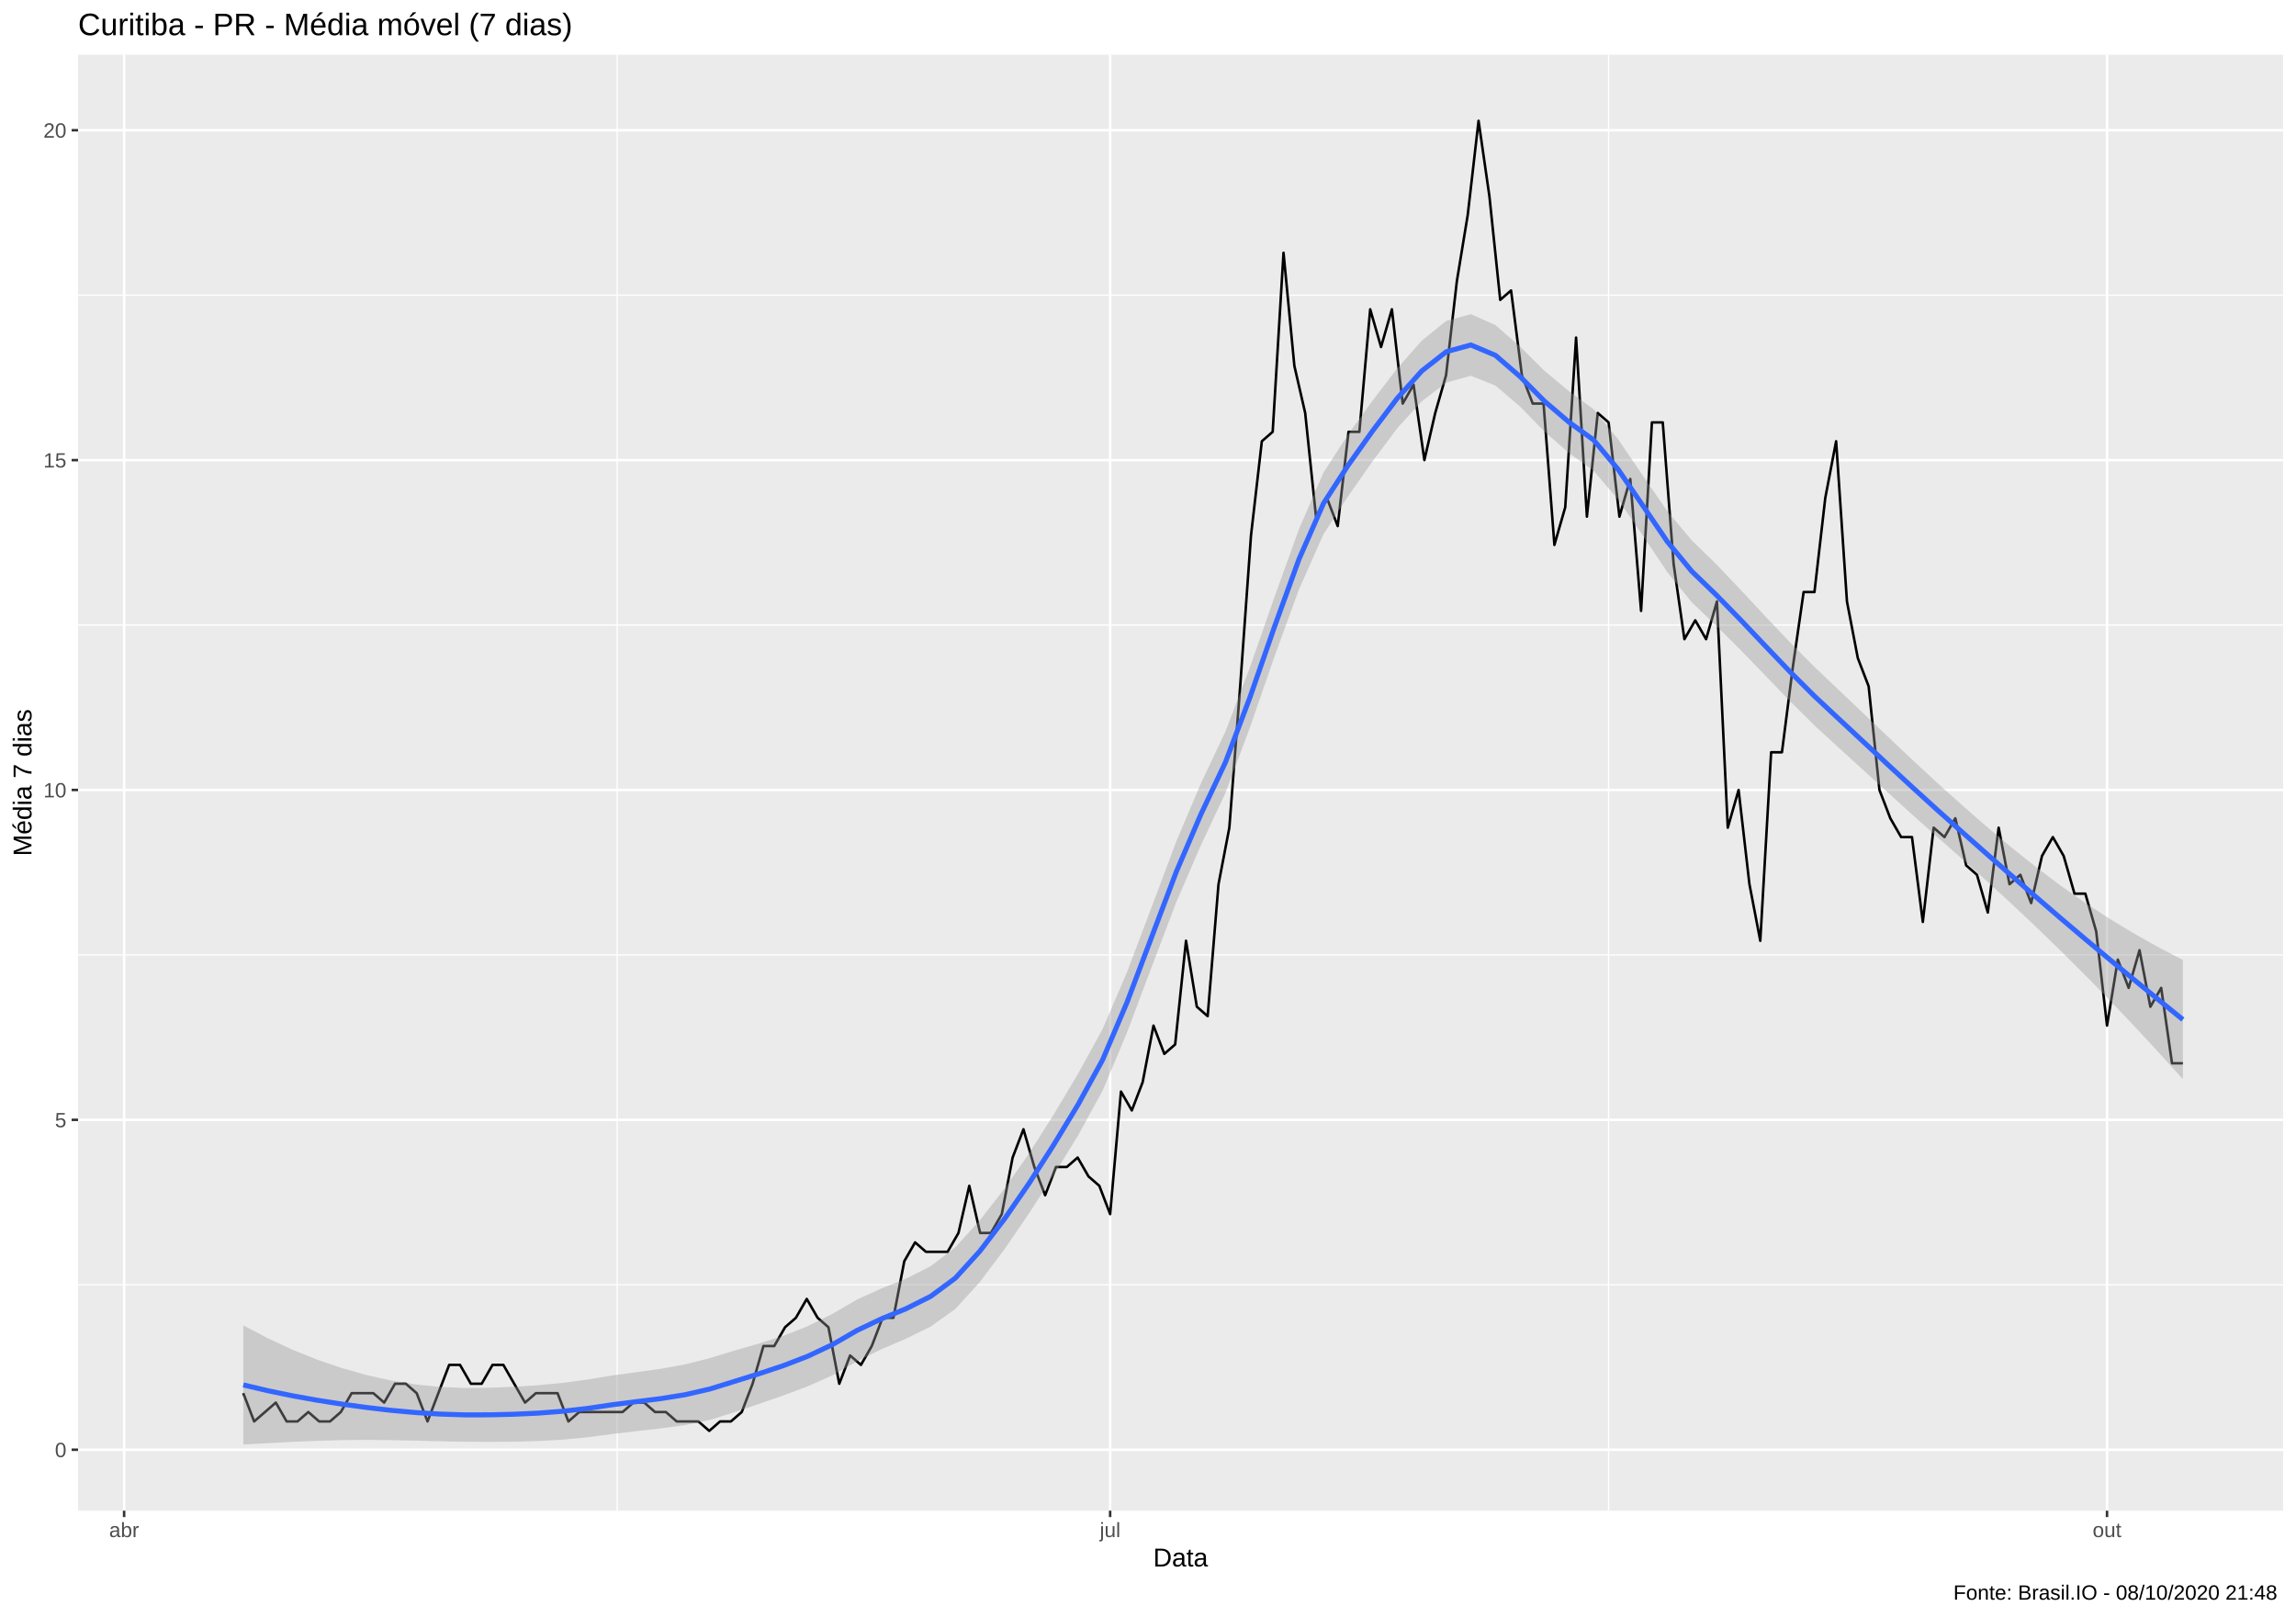
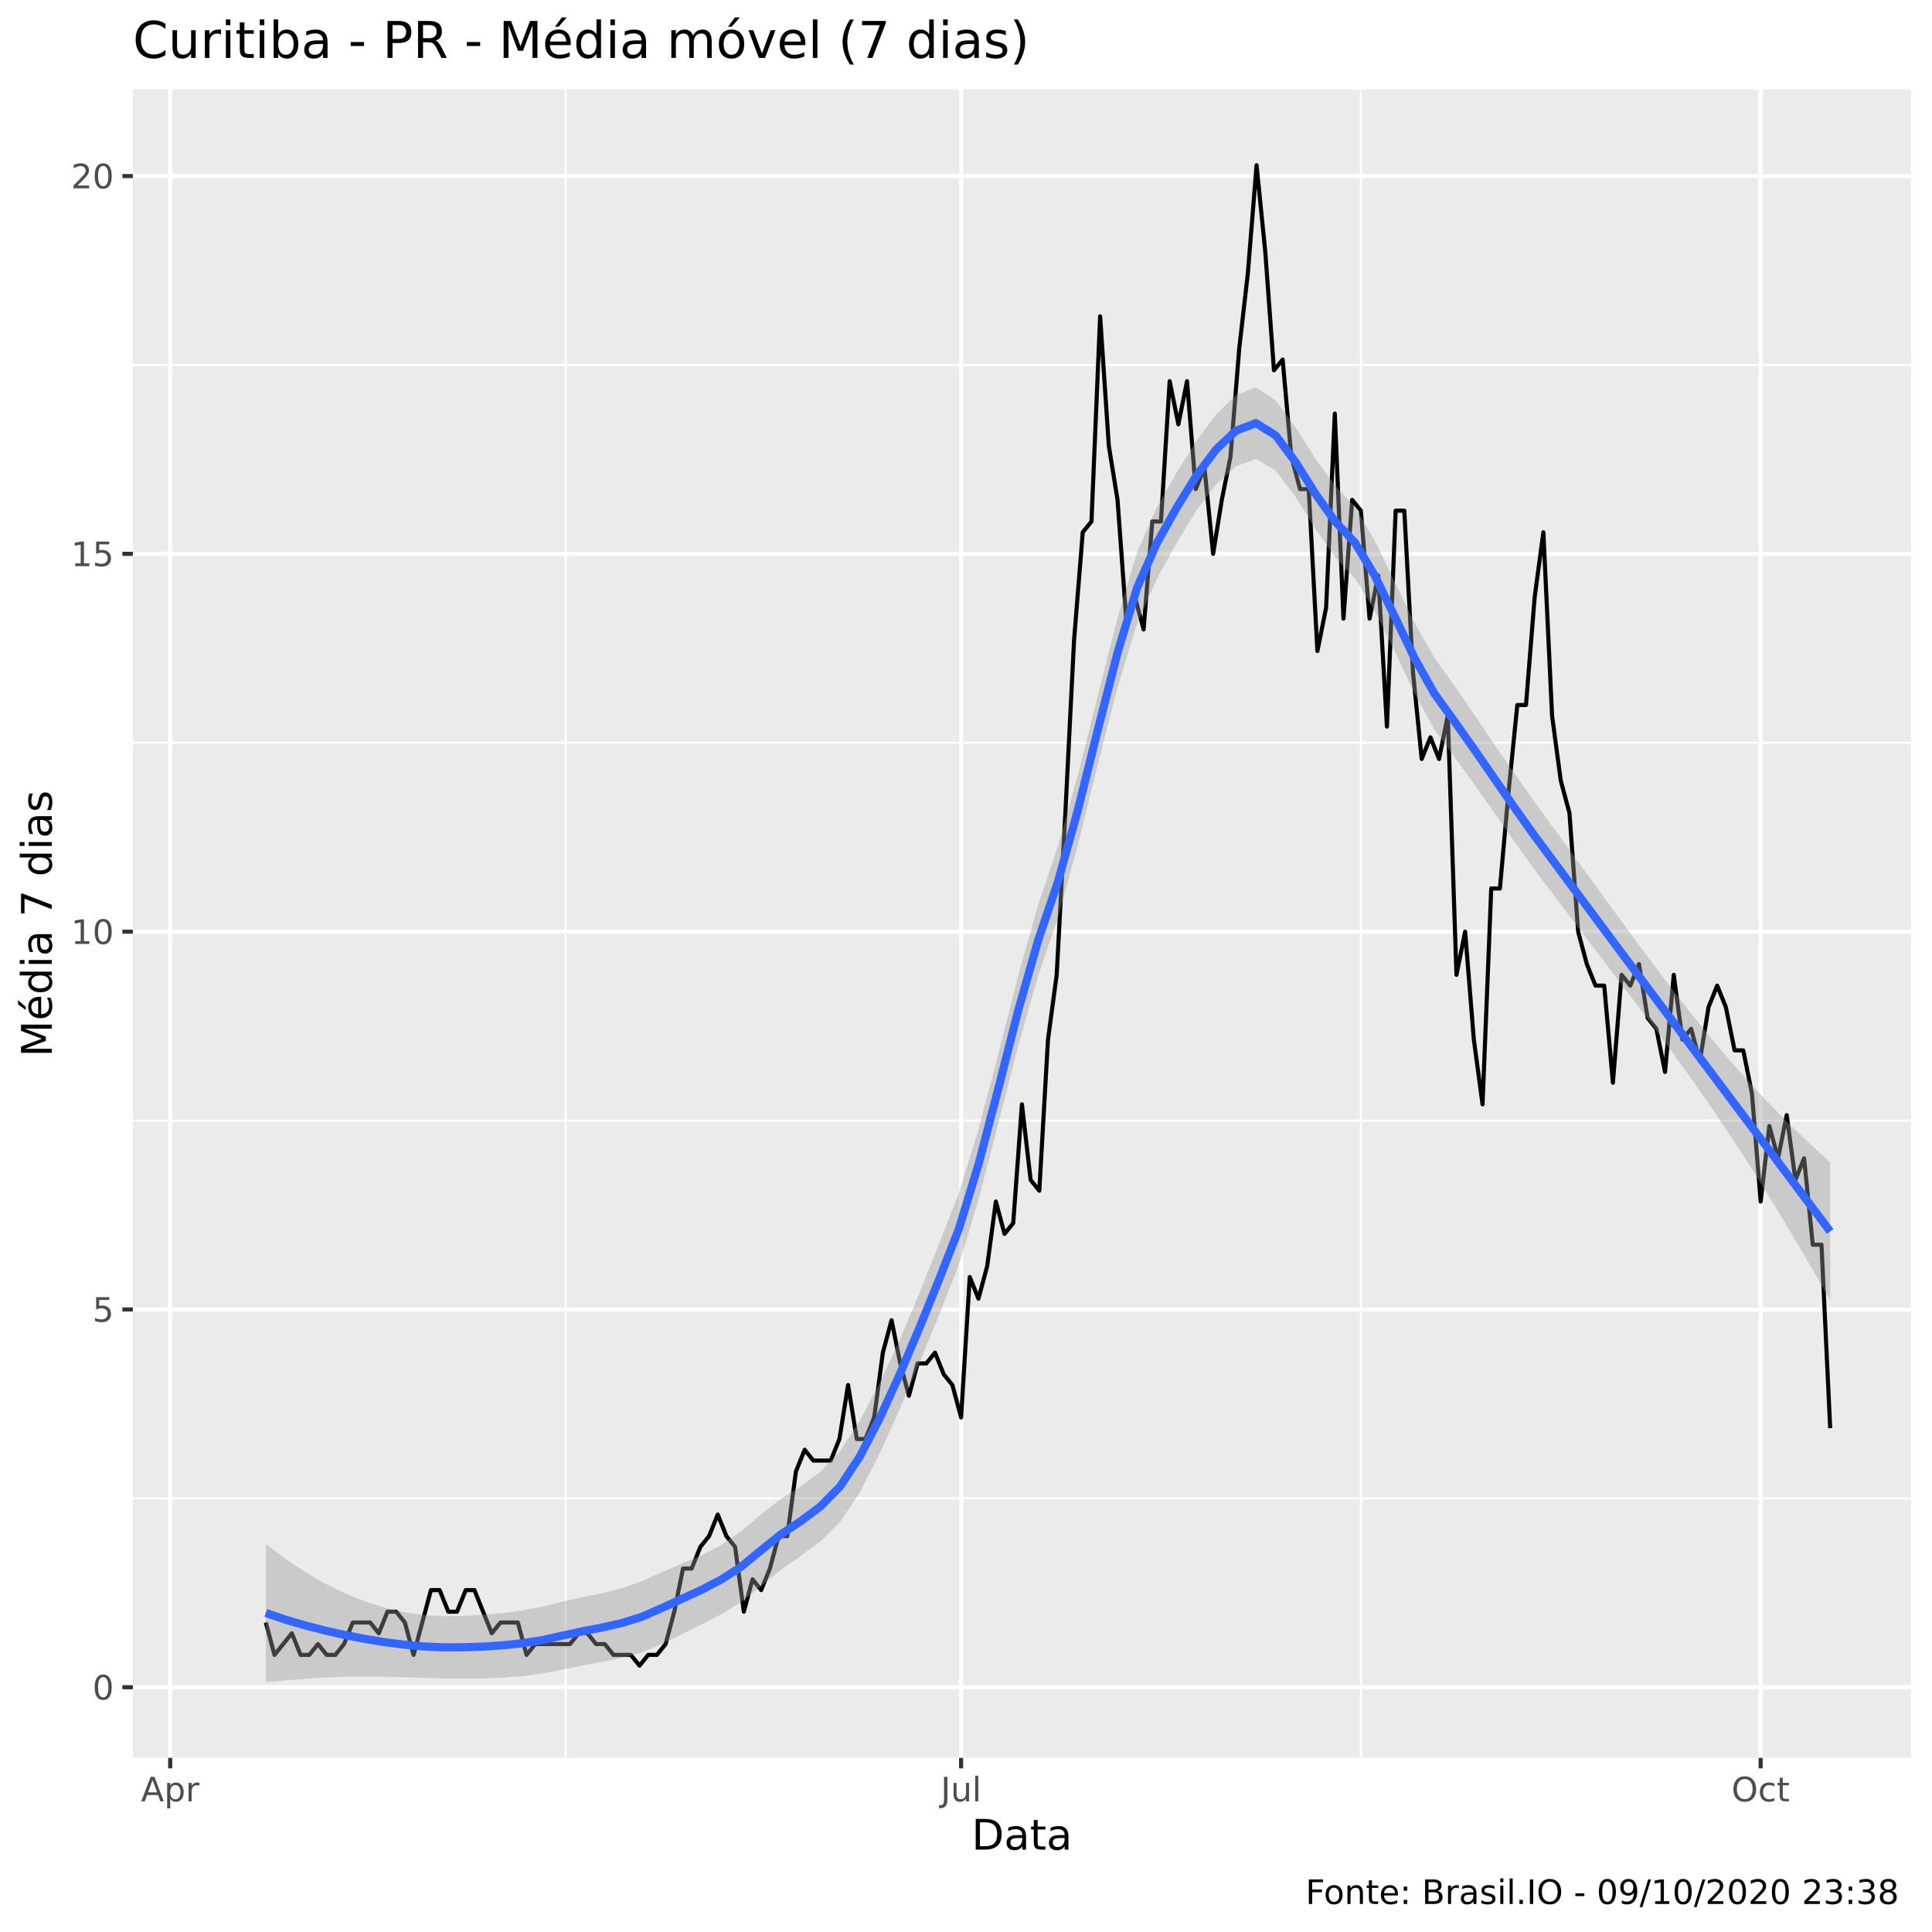
- <svg xmlns="http://www.w3.org/2000/svg" viewBox="0 0 974.25 686.25">
+ <svg xmlns="http://www.w3.org/2000/svg" viewBox="0 0 504.00 504.00">
  <defs>
    <style type="text/css">
    line, polyline, polygon, path, rect, circle {
      fill: none;
      stroke: #000000;
      stroke-linecap: round;
      stroke-linejoin: round;
      stroke-miterlimit: 10.00;
    }
  </style>
  </defs>
  <rect width="100%" height="100%" style="stroke: none; fill: #FFFFFF;" />
-   <rect x="0.00" y="0.00" width="974.25" height="686.25" style="stroke-width: 1.07; stroke: #FFFFFF; fill: #FFFFFF;" />
+   <rect x="0" y="0.00" width="504.00" height="504.00" style="stroke-width: 1.07; stroke: #FFFFFF; fill: #FFFFFF;" />
  <defs>
-     <clipPath id="cpMzMuMTN8OTY4Ljc3fDY0MS4xM3wyMy4xOQ==">
-       <rect x="33.13" y="23.19" width="935.64" height="617.94" />
+     <clipPath id="cpMzQuNjZ8NDk4LjUyfDQ1OC41N3wyMy4zMw==">
+       <rect x="34.66" y="23.33" width="463.87" height="435.24" />
    </clipPath>
  </defs>
-   <rect x="33.13" y="23.19" width="935.64" height="617.94" style="stroke-width: 1.07; stroke: none; fill: #EBEBEB;" clip-path="url(#cpMzMuMTN8OTY4Ljc3fDY0MS4xM3wyMy4xOQ==)" />
-   <polyline points="33.13,545.27 968.77,545.27 " style="stroke-width: 0.53; stroke: #FFFFFF; stroke-linecap: butt;" clip-path="url(#cpMzMuMTN8OTY4Ljc3fDY0MS4xM3wyMy4xOQ==)" />
-   <polyline points="33.13,405.27 968.77,405.27 " style="stroke-width: 0.53; stroke: #FFFFFF; stroke-linecap: butt;" clip-path="url(#cpMzMuMTN8OTY4Ljc3fDY0MS4xM3wyMy4xOQ==)" />
-   <polyline points="33.13,265.27 968.77,265.27 " style="stroke-width: 0.53; stroke: #FFFFFF; stroke-linecap: butt;" clip-path="url(#cpMzMuMTN8OTY4Ljc3fDY0MS4xM3wyMy4xOQ==)" />
-   <polyline points="33.13,125.27 968.77,125.27 " style="stroke-width: 0.53; stroke: #FFFFFF; stroke-linecap: butt;" clip-path="url(#cpMzMuMTN8OTY4Ljc3fDY0MS4xM3wyMy4xOQ==)" />
-   <polyline points="261.87,641.13 261.87,23.19 " style="stroke-width: 0.53; stroke: #FFFFFF; stroke-linecap: butt;" clip-path="url(#cpMzMuMTN8OTY4Ljc3fDY0MS4xM3wyMy4xOQ==)" />
-   <polyline points="682.56,641.13 682.56,23.19 " style="stroke-width: 0.53; stroke: #FFFFFF; stroke-linecap: butt;" clip-path="url(#cpMzMuMTN8OTY4Ljc3fDY0MS4xM3wyMy4xOQ==)" />
-   <polyline points="33.13,615.27 968.77,615.27 " style="stroke-width: 1.07; stroke: #FFFFFF; stroke-linecap: butt;" clip-path="url(#cpMzMuMTN8OTY4Ljc3fDY0MS4xM3wyMy4xOQ==)" />
-   <polyline points="33.13,475.27 968.77,475.27 " style="stroke-width: 1.07; stroke: #FFFFFF; stroke-linecap: butt;" clip-path="url(#cpMzMuMTN8OTY4Ljc3fDY0MS4xM3wyMy4xOQ==)" />
-   <polyline points="33.13,335.27 968.77,335.27 " style="stroke-width: 1.07; stroke: #FFFFFF; stroke-linecap: butt;" clip-path="url(#cpMzMuMTN8OTY4Ljc3fDY0MS4xM3wyMy4xOQ==)" />
-   <polyline points="33.13,195.27 968.77,195.27 " style="stroke-width: 1.07; stroke: #FFFFFF; stroke-linecap: butt;" clip-path="url(#cpMzMuMTN8OTY4Ljc3fDY0MS4xM3wyMy4xOQ==)" />
-   <polyline points="33.13,55.27 968.77,55.27 " style="stroke-width: 1.07; stroke: #FFFFFF; stroke-linecap: butt;" clip-path="url(#cpMzMuMTN8OTY4Ljc3fDY0MS4xM3wyMy4xOQ==)" />
-   <polyline points="52.67,641.13 52.67,23.19 " style="stroke-width: 1.07; stroke: #FFFFFF; stroke-linecap: butt;" clip-path="url(#cpMzMuMTN8OTY4Ljc3fDY0MS4xM3wyMy4xOQ==)" />
-   <polyline points="471.06,641.13 471.06,23.19 " style="stroke-width: 1.07; stroke: #FFFFFF; stroke-linecap: butt;" clip-path="url(#cpMzMuMTN8OTY4Ljc3fDY0MS4xM3wyMy4xOQ==)" />
-   <polyline points="894.06,641.13 894.06,23.19 " style="stroke-width: 1.07; stroke: #FFFFFF; stroke-linecap: butt;" clip-path="url(#cpMzMuMTN8OTY4Ljc3fDY0MS4xM3wyMy4xOQ==)" />
-   <polyline points="103.24,591.27 107.84,603.27 112.44,599.27 117.04,595.27 121.63,603.27 126.23,603.27 130.83,599.27 135.43,603.27 140.03,603.27 144.62,599.27 149.22,591.27 153.82,591.27 158.42,591.27 163.01,595.27 167.61,587.27 172.21,587.27 176.81,591.27 181.41,603.27 186.00,591.27 190.60,579.27 195.20,579.27 199.80,587.27 204.39,587.27 208.99,579.27 213.59,579.27 218.19,587.27 222.79,595.27 227.38,591.27 231.98,591.27 236.58,591.27 241.18,603.27 245.77,599.27 250.37,599.27 254.97,599.27 259.57,599.27 264.16,599.27 268.76,595.27 273.36,595.27 277.96,599.27 282.56,599.27 287.15,603.27 291.75,603.27 296.35,603.27 300.95,607.27 305.54,603.27 310.14,603.27 314.74,599.27 319.34,587.27 323.94,571.27 328.53,571.27 333.13,563.27 337.73,559.27 342.33,551.27 346.92,559.27 351.52,563.27 356.12,587.27 360.72,575.27 365.32,579.27 369.91,571.27 374.51,559.27 379.11,559.27 383.71,535.27 388.30,527.27 392.90,531.27 397.50,531.27 402.10,531.27 406.70,523.27 411.29,503.27 415.89,523.27 420.49,523.27 425.09,515.27 429.68,491.27 434.28,479.27 438.88,495.27 443.48,507.27 448.08,495.27 452.67,495.27 457.27,491.27 461.87,499.27 466.47,503.27 471.06,515.27 475.66,463.27 480.26,471.27 484.86,459.27 489.45,435.27 494.05,447.27 498.65,443.27 503.25,399.27 507.85,427.27 512.44,431.27 517.04,375.27 521.64,351.27 526.24,291.27 530.83,227.27 535.43,187.27 540.03,183.27 544.63,107.27 549.23,155.27 553.82,175.27 558.42,219.27 563.02,211.27 567.62,223.27 572.21,183.27 576.81,183.27 581.41,131.27 586.01,147.27 590.61,131.27 595.20,171.27 599.80,163.27 604.40,195.27 609.00,175.27 613.59,159.27 618.19,119.27 622.79,91.27 627.39,51.27 631.99,83.27 636.58,127.27 641.18,123.27 645.78,159.27 650.38,171.27 654.97,171.27 659.57,231.27 664.17,215.27 668.77,143.27 673.36,219.27 677.96,175.27 682.56,179.27 687.16,219.27 691.76,203.27 696.35,259.27 700.95,179.27 705.55,179.27 710.15,239.27 714.74,271.27 719.34,263.27 723.94,271.27 728.54,255.27 733.14,351.27 737.73,335.27 742.33,375.27 746.93,399.27 751.53,319.27 756.12,319.27 760.72,283.27 765.32,251.27 769.92,251.27 774.52,211.27 779.11,187.27 783.71,255.27 788.31,279.27 792.91,291.27 797.50,335.27 802.10,347.27 806.70,355.27 811.30,355.27 815.90,391.27 820.49,351.27 825.09,355.27 829.69,347.27 834.29,367.27 838.88,371.27 843.48,387.27 848.08,351.27 852.68,375.27 857.28,371.27 861.87,383.27 866.47,363.27 871.07,355.27 875.67,363.27 880.26,379.27 884.86,379.27 889.46,395.27 894.06,435.27 898.65,407.27 903.25,419.27 907.85,403.27 912.45,427.27 917.05,419.27 921.64,451.27 926.24,451.27 " style="stroke-width: 1.07; stroke-linecap: butt;" clip-path="url(#cpMzMuMTN8OTY4Ljc3fDY0MS4xM3wyMy4xOQ==)" />
-   <polygon points="103.24,562.47 113.66,567.96 124.08,572.81 134.50,577.01 144.91,580.57 155.33,583.52 165.75,585.85 176.17,587.54 186.59,588.60 197.00,589.06 207.42,588.97 217.84,588.57 228.26,587.90 238.67,586.90 249.09,585.51 259.51,583.79 269.93,582.37 280.34,580.93 290.76,579.03 301.18,576.40 311.60,573.20 322.02,570.22 332.43,566.92 342.85,562.78 353.27,557.58 363.69,551.49 374.10,546.79 384.52,542.66 394.94,537.34 405.36,529.37 415.77,517.90 426.19,504.51 436.61,489.56 447.03,473.14 457.45,455.70 467.86,436.72 478.28,412.42 488.70,384.88 499.12,357.12 509.53,332.55 519.95,310.55 530.37,283.24 540.79,253.37 551.20,224.49 561.62,200.51 572.04,184.38 582.46,169.97 592.88,156.33 603.29,144.57 613.71,136.17 624.13,133.33 634.55,137.97 644.96,147.07 655.38,157.39 665.80,166.06 676.22,173.69 686.63,186.45 697.05,201.78 707.47,216.90 717.89,229.36 728.31,239.51 738.72,250.45 749.14,261.65 759.56,272.63 769.98,283.09 780.39,292.97 790.81,302.88 801.23,312.80 811.65,322.64 822.06,332.28 832.48,341.64 842.90,350.75 853.32,359.51 863.74,367.85 874.15,375.70 884.57,383.02 894.99,389.82 905.41,396.12 915.82,401.98 926.24,407.43 926.24,458.00 915.82,446.50 905.41,435.26 894.99,424.30 884.57,413.64 874.15,403.28 863.74,393.19 853.32,383.38 842.90,373.81 832.48,364.46 822.06,355.25 811.65,345.94 801.23,336.49 790.81,326.98 780.39,317.48 769.98,307.94 759.56,297.60 749.14,286.79 738.72,276.01 728.31,265.58 717.89,255.64 707.47,242.77 697.05,227.25 686.63,212.04 676.22,199.78 665.80,192.31 655.38,183.19 644.96,172.51 634.55,163.62 624.13,159.48 613.71,162.37 603.29,170.29 592.88,181.77 582.46,195.69 572.04,210.59 561.62,226.66 551.20,250.10 540.79,278.66 530.37,308.78 519.95,336.64 509.53,358.80 499.12,382.92 488.70,410.32 478.28,438.07 467.86,462.88 457.45,481.91 447.03,498.86 436.61,515.00 426.19,530.23 415.77,544.10 405.36,555.53 394.94,562.99 384.52,568.11 374.10,572.58 363.69,577.74 353.27,583.67 342.85,588.32 332.43,592.21 322.02,595.83 311.60,599.35 301.18,602.63 290.76,604.80 280.34,606.22 269.93,607.40 259.51,608.64 249.09,610.02 238.67,611.00 228.26,611.59 217.84,611.87 207.42,611.94 197.00,611.88 186.59,611.67 176.17,611.41 165.75,611.20 155.33,611.10 144.91,611.19 134.50,611.49 124.08,611.94 113.66,612.49 103.24,613.04 " style="stroke-width: 0.00; stroke: none; fill: #999999; fill-opacity: 0.40;" clip-path="url(#cpMzMuMTN8OTY4Ljc3fDY0MS4xM3wyMy4xOQ==)" />
-   <polyline points="103.24,562.47 113.66,567.96 124.08,572.81 134.50,577.01 144.91,580.57 155.33,583.52 165.75,585.85 176.17,587.54 186.59,588.60 197.00,589.06 207.42,588.97 217.84,588.57 228.26,587.90 238.67,586.90 249.09,585.51 259.51,583.79 269.93,582.37 280.34,580.93 290.76,579.03 301.18,576.40 311.60,573.20 322.02,570.22 332.43,566.92 342.85,562.78 353.27,557.58 363.69,551.49 374.10,546.79 384.52,542.66 394.94,537.34 405.36,529.37 415.77,517.90 426.19,504.51 436.61,489.56 447.03,473.14 457.45,455.70 467.86,436.72 478.28,412.42 488.70,384.88 499.12,357.12 509.53,332.55 519.95,310.55 530.37,283.24 540.79,253.37 551.20,224.49 561.62,200.51 572.04,184.38 582.46,169.97 592.88,156.33 603.29,144.57 613.71,136.17 624.13,133.33 634.55,137.97 644.96,147.07 655.38,157.39 665.80,166.06 676.22,173.69 686.63,186.45 697.05,201.78 707.47,216.90 717.89,229.36 728.31,239.51 738.72,250.45 749.14,261.65 759.56,272.63 769.98,283.09 780.39,292.97 790.81,302.88 801.23,312.80 811.65,322.64 822.06,332.28 832.48,341.64 842.90,350.75 853.32,359.51 863.74,367.85 874.15,375.70 884.57,383.02 894.99,389.82 905.41,396.12 915.82,401.98 926.24,407.43 " style="stroke-width: 2.13; stroke: none;" clip-path="url(#cpMzMuMTN8OTY4Ljc3fDY0MS4xM3wyMy4xOQ==)" />
-   <polyline points="926.24,458.00 915.82,446.50 905.41,435.26 894.99,424.30 884.57,413.64 874.15,403.28 863.74,393.19 853.32,383.38 842.90,373.81 832.48,364.46 822.06,355.25 811.65,345.94 801.23,336.49 790.81,326.98 780.39,317.48 769.98,307.94 759.56,297.60 749.14,286.79 738.72,276.01 728.31,265.58 717.89,255.64 707.47,242.77 697.05,227.25 686.63,212.04 676.22,199.78 665.80,192.31 655.38,183.19 644.96,172.51 634.55,163.62 624.13,159.48 613.71,162.37 603.29,170.29 592.88,181.77 582.46,195.69 572.04,210.59 561.62,226.66 551.20,250.10 540.79,278.66 530.37,308.78 519.95,336.64 509.53,358.80 499.12,382.92 488.70,410.32 478.28,438.07 467.86,462.88 457.45,481.91 447.03,498.86 436.61,515.00 426.19,530.23 415.77,544.10 405.36,555.53 394.94,562.99 384.52,568.11 374.10,572.58 363.69,577.74 353.27,583.67 342.85,588.32 332.43,592.21 322.02,595.83 311.60,599.35 301.18,602.63 290.76,604.80 280.34,606.22 269.93,607.40 259.51,608.64 249.09,610.02 238.67,611.00 228.26,611.59 217.84,611.87 207.42,611.94 197.00,611.88 186.59,611.67 176.17,611.41 165.75,611.20 155.33,611.10 144.91,611.19 134.50,611.49 124.08,611.94 113.66,612.49 103.24,613.04 " style="stroke-width: 2.13; stroke: none;" clip-path="url(#cpMzMuMTN8OTY4Ljc3fDY0MS4xM3wyMy4xOQ==)" />
-   <polyline points="103.24,587.76 113.66,590.22 124.08,592.37 134.50,594.25 144.91,595.88 155.33,597.31 165.75,598.53 176.17,599.48 186.59,600.13 197.00,600.47 207.42,600.46 217.84,600.22 228.26,599.74 238.67,598.95 249.09,597.77 259.51,596.22 269.93,594.88 280.34,593.58 290.76,591.91 301.18,589.51 311.60,586.28 322.02,583.03 332.43,579.57 342.85,575.55 353.27,570.63 363.69,564.62 374.10,559.68 384.52,555.39 394.94,550.16 405.36,542.45 415.77,531.00 426.19,517.37 436.61,502.28 447.03,486.00 457.45,468.80 467.86,449.80 478.28,425.25 488.70,397.60 499.12,370.02 509.53,345.68 519.95,323.60 530.37,296.01 540.79,266.01 551.20,237.30 561.62,213.58 572.04,197.48 582.46,182.83 592.88,169.05 603.29,157.43 613.71,149.27 624.13,146.41 634.55,150.80 644.96,159.79 655.38,170.29 665.80,179.19 676.22,186.74 686.63,199.24 697.05,214.52 707.47,229.84 717.89,242.50 728.31,252.55 738.72,263.23 749.14,274.22 759.56,285.11 769.98,295.51 780.39,305.23 790.81,314.93 801.23,324.65 811.65,334.29 822.06,343.76 832.48,353.05 842.90,362.28 853.32,371.44 863.74,380.52 874.15,389.49 884.57,398.33 894.99,407.06 905.41,415.69 915.82,424.24 926.24,432.72 " style="stroke-width: 2.13; stroke: #3366FF; stroke-linecap: butt;" clip-path="url(#cpMzMuMTN8OTY4Ljc3fDY0MS4xM3wyMy4xOQ==)" />
+   <rect x="34.66" y="23.33" width="463.87" height="435.24" style="stroke-width: 1.07; stroke: none; fill: #EBEBEB;" clip-path="url(#cpMzQuNjZ8NDk4LjUyfDQ1OC41N3wyMy4zMw==)" />
+   <polyline points="34.66,390.87 498.52,390.87 " style="stroke-width: 0.53; stroke: #FFFFFF; stroke-linecap: butt;" clip-path="url(#cpMzQuNjZ8NDk4LjUyfDQ1OC41N3wyMy4zMw==)" />
+   <polyline points="34.66,292.32 498.52,292.32 " style="stroke-width: 0.53; stroke: #FFFFFF; stroke-linecap: butt;" clip-path="url(#cpMzQuNjZ8NDk4LjUyfDQ1OC41N3wyMy4zMw==)" />
+   <polyline points="34.66,193.76 498.52,193.76 " style="stroke-width: 0.53; stroke: #FFFFFF; stroke-linecap: butt;" clip-path="url(#cpMzQuNjZ8NDk4LjUyfDQ1OC41N3wyMy4zMw==)" />
+   <polyline points="34.66,95.21 498.52,95.21 " style="stroke-width: 0.53; stroke: #FFFFFF; stroke-linecap: butt;" clip-path="url(#cpMzQuNjZ8NDk4LjUyfDQ1OC41N3wyMy4zMw==)" />
+   <polyline points="147.56,458.57 147.56,23.33 " style="stroke-width: 0.53; stroke: #FFFFFF; stroke-linecap: butt;" clip-path="url(#cpMzQuNjZ8NDk4LjUyfDQ1OC41N3wyMy4zMw==)" />
+   <polyline points="355.01,458.57 355.01,23.33 " style="stroke-width: 0.53; stroke: #FFFFFF; stroke-linecap: butt;" clip-path="url(#cpMzQuNjZ8NDk4LjUyfDQ1OC41N3wyMy4zMw==)" />
+   <polyline points="34.66,440.15 498.52,440.15 " style="stroke-width: 1.07; stroke: #FFFFFF; stroke-linecap: butt;" clip-path="url(#cpMzQuNjZ8NDk4LjUyfDQ1OC41N3wyMy4zMw==)" />
+   <polyline points="34.66,341.60 498.52,341.60 " style="stroke-width: 1.07; stroke: #FFFFFF; stroke-linecap: butt;" clip-path="url(#cpMzQuNjZ8NDk4LjUyfDQ1OC41N3wyMy4zMw==)" />
+   <polyline points="34.66,243.04 498.52,243.04 " style="stroke-width: 1.07; stroke: #FFFFFF; stroke-linecap: butt;" clip-path="url(#cpMzQuNjZ8NDk4LjUyfDQ1OC41N3wyMy4zMw==)" />
+   <polyline points="34.66,144.48 498.52,144.48 " style="stroke-width: 1.07; stroke: #FFFFFF; stroke-linecap: butt;" clip-path="url(#cpMzQuNjZ8NDk4LjUyfDQ1OC41N3wyMy4zMw==)" />
+   <polyline points="34.66,45.93 498.52,45.93 " style="stroke-width: 1.07; stroke: #FFFFFF; stroke-linecap: butt;" clip-path="url(#cpMzQuNjZ8NDk4LjUyfDQ1OC41N3wyMy4zMw==)" />
+   <polyline points="44.40,458.57 44.40,23.33 " style="stroke-width: 1.07; stroke: #FFFFFF; stroke-linecap: butt;" clip-path="url(#cpMzQuNjZ8NDk4LjUyfDQ1OC41N3wyMy4zMw==)" />
+   <polyline points="250.72,458.57 250.72,23.33 " style="stroke-width: 1.07; stroke: #FFFFFF; stroke-linecap: butt;" clip-path="url(#cpMzQuNjZ8NDk4LjUyfDQ1OC41N3wyMy4zMw==)" />
+   <polyline points="459.30,458.57 459.30,23.33 " style="stroke-width: 1.07; stroke: #FFFFFF; stroke-linecap: butt;" clip-path="url(#cpMzQuNjZ8NDk4LjUyfDQ1OC41N3wyMy4zMw==)" />
+   <polyline points="69.34,423.26 71.61,431.71 73.88,428.89 76.14,426.07 78.41,431.71 80.68,431.71 82.95,428.89 85.21,431.71 87.48,431.71 89.75,428.89 92.02,423.26 94.28,423.26 96.55,423.26 98.82,426.07 101.08,420.44 103.35,420.44 105.62,423.26 107.89,431.71 110.15,423.26 112.42,414.81 114.69,414.81 116.95,420.44 119.22,420.44 121.49,414.81 123.76,414.81 126.02,420.44 128.29,426.07 130.56,423.26 132.82,423.26 135.09,423.26 137.36,431.71 139.63,428.89 141.89,428.89 144.16,428.89 146.43,428.89 148.69,428.89 150.96,426.07 153.23,426.07 155.50,428.89 157.76,428.89 160.03,431.71 162.30,431.71 164.56,431.71 166.83,434.52 169.10,431.71 171.37,431.71 173.63,428.89 175.90,420.44 178.17,409.18 180.44,409.18 182.70,403.55 184.97,400.73 187.24,395.10 189.50,400.73 191.77,403.55 194.04,420.44 196.31,411.99 198.57,414.81 200.84,409.18 203.11,400.73 205.37,400.73 207.64,383.84 209.91,378.20 212.18,381.02 214.44,381.02 216.71,381.02 218.98,375.39 221.24,361.31 223.51,375.39 225.78,375.39 228.05,369.76 230.31,352.86 232.58,344.41 234.85,355.68 237.11,364.12 239.38,355.68 241.65,355.68 243.92,352.86 246.18,358.49 248.45,361.31 250.72,369.76 252.98,333.15 255.25,338.78 257.52,330.33 259.79,313.44 262.05,321.89 264.32,319.07 266.59,288.09 268.86,307.81 271.12,310.62 273.39,271.20 275.66,254.30 277.92,212.07 280.19,167.01 282.46,138.85 284.73,136.04 286.99,82.53 289.26,116.32 291.53,130.40 293.79,161.38 296.06,155.75 298.33,164.19 300.60,136.04 302.86,136.04 305.13,99.43 307.40,110.69 309.66,99.43 311.93,127.59 314.20,121.96 316.47,144.48 318.73,130.40 321.00,119.14 323.27,90.98 325.53,71.27 327.80,43.11 330.07,65.64 332.34,96.61 334.60,93.80 336.87,119.14 339.14,127.59 341.40,127.59 343.67,169.83 345.94,158.56 348.21,107.88 350.47,161.38 352.74,130.40 355.01,133.22 357.28,161.38 359.54,150.12 361.81,189.54 364.08,133.22 366.34,133.22 368.61,175.46 370.88,197.99 373.15,192.35 375.41,197.99 377.68,186.72 379.95,254.30 382.21,243.04 384.48,271.20 386.75,288.09 389.02,231.78 391.28,231.78 393.55,206.43 395.82,183.91 398.08,183.91 400.35,155.75 402.62,138.85 404.89,186.72 407.15,203.62 409.42,212.07 411.69,243.04 413.95,251.49 416.22,257.12 418.49,257.12 420.76,282.46 423.02,254.30 425.29,257.12 427.56,251.49 429.82,265.57 432.09,268.38 434.36,279.65 436.63,254.30 438.89,271.20 441.16,268.38 443.43,276.83 445.70,262.75 447.96,257.12 450.23,262.75 452.50,274.01 454.76,274.01 457.03,285.28 459.30,313.44 461.57,293.73 463.83,302.17 466.10,290.91 468.37,307.81 470.63,302.17 472.90,324.70 475.17,324.70 477.44,372.57 " style="stroke-width: 1.07; stroke-linecap: butt;" clip-path="url(#cpMzQuNjZ8NDk4LjUyfDQ1OC41N3wyMy4zMw==)" />
+   <polygon points="69.34,402.78 74.51,406.69 79.67,410.14 84.84,413.13 90.01,415.66 95.17,417.75 100.34,419.39 105.50,420.58 110.67,421.31 115.83,421.62 121.00,421.53 126.17,421.24 131.33,420.76 136.50,420.05 141.66,419.08 146.83,417.81 151.99,416.65 157.16,415.59 162.33,414.28 167.49,412.48 172.66,410.14 177.82,407.94 182.99,405.73 188.16,403.01 193.32,399.50 198.49,395.11 203.65,391.07 208.82,387.79 213.98,383.96 219.15,378.51 224.32,370.60 229.48,360.77 234.65,349.65 239.81,337.41 244.98,324.50 250.14,311.25 255.31,294.44 260.48,274.74 265.64,254.42 270.81,236.02 275.97,220.76 281.14,202.38 286.30,181.76 291.47,161.41 296.64,144.04 301.80,132.32 306.97,123.23 312.13,115.02 317.30,108.07 322.46,103.04 327.63,101.05 332.80,104.46 337.96,111.46 343.13,119.62 348.29,126.71 353.46,132.25 358.62,141.00 363.79,151.69 368.96,162.40 374.12,171.48 379.29,178.68 384.45,186.19 389.62,193.83 394.78,201.35 399.95,208.67 405.12,215.78 410.28,222.87 415.45,229.97 420.61,237.06 425.78,244.11 430.94,251.08 436.11,257.91 441.28,264.54 446.44,270.92 451.61,277.02 456.77,282.82 461.94,288.33 467.10,293.56 472.27,298.52 477.44,303.24 477.44,339.25 472.27,330.20 467.10,321.38 461.94,312.83 456.77,304.56 451.61,296.60 446.44,288.92 441.28,281.50 436.11,274.32 430.94,267.32 425.78,260.48 420.61,253.67 415.45,246.86 410.28,240.05 405.12,233.25 399.95,226.38 394.78,219.14 389.62,211.74 384.45,204.42 379.29,197.27 374.12,190.18 368.96,180.78 363.79,169.81 358.62,159.26 353.46,150.87 348.29,145.38 343.13,137.93 337.96,129.58 332.80,122.77 327.63,119.72 322.46,121.65 317.30,126.32 312.13,133.13 306.97,141.61 301.80,151.02 296.64,162.60 291.47,179.58 286.30,199.77 281.14,220.64 275.97,239.41 270.81,254.66 265.64,272.71 260.48,292.85 255.31,312.79 250.14,329.93 244.98,343.09 239.81,355.64 234.65,367.77 229.48,379.19 224.32,389.31 219.15,397.04 213.98,402.14 208.82,405.94 203.65,409.54 198.49,413.82 193.32,417.96 188.16,421.10 182.99,423.77 177.82,426.31 172.66,428.83 167.49,431.06 162.33,432.48 157.16,433.50 151.99,434.46 146.83,435.52 141.66,436.54 136.50,437.23 131.33,437.64 126.17,437.85 121.00,437.90 115.83,437.86 110.67,437.72 105.50,437.54 100.34,437.39 95.17,437.33 90.01,437.40 84.84,437.62 79.67,437.96 74.51,438.37 69.34,438.79 " style="stroke-width: 0.00; stroke: none; fill: #999999; fill-opacity: 0.40;" clip-path="url(#cpMzQuNjZ8NDk4LjUyfDQ1OC41N3wyMy4zMw==)" />
+   <polyline points="69.34,402.78 74.51,406.69 79.67,410.14 84.84,413.13 90.01,415.66 95.17,417.75 100.34,419.39 105.50,420.58 110.67,421.31 115.83,421.62 121.00,421.53 126.17,421.24 131.33,420.76 136.50,420.05 141.66,419.08 146.83,417.81 151.99,416.65 157.16,415.59 162.33,414.28 167.49,412.48 172.66,410.14 177.82,407.94 182.99,405.73 188.16,403.01 193.32,399.50 198.49,395.11 203.65,391.07 208.82,387.79 213.98,383.96 219.15,378.51 224.32,370.60 229.48,360.77 234.65,349.65 239.81,337.41 244.98,324.50 250.14,311.25 255.31,294.44 260.48,274.74 265.64,254.42 270.81,236.02 275.97,220.76 281.14,202.38 286.30,181.76 291.47,161.41 296.64,144.04 301.80,132.32 306.97,123.23 312.13,115.02 317.30,108.07 322.46,103.04 327.63,101.05 332.80,104.46 337.96,111.46 343.13,119.62 348.29,126.71 353.46,132.25 358.62,141.00 363.79,151.69 368.96,162.40 374.12,171.48 379.29,178.68 384.45,186.19 389.62,193.83 394.78,201.35 399.95,208.67 405.12,215.78 410.28,222.87 415.45,229.97 420.61,237.06 425.78,244.11 430.94,251.08 436.11,257.91 441.28,264.54 446.44,270.92 451.61,277.02 456.77,282.82 461.94,288.33 467.10,293.56 472.27,298.52 477.44,303.24 " style="stroke-width: 2.13; stroke: none;" clip-path="url(#cpMzQuNjZ8NDk4LjUyfDQ1OC41N3wyMy4zMw==)" />
+   <polyline points="477.44,339.25 472.27,330.20 467.10,321.38 461.94,312.83 456.77,304.56 451.61,296.60 446.44,288.92 441.28,281.50 436.11,274.32 430.94,267.32 425.78,260.48 420.61,253.67 415.45,246.86 410.28,240.05 405.12,233.25 399.95,226.38 394.78,219.14 389.62,211.74 384.45,204.42 379.29,197.27 374.12,190.18 368.96,180.78 363.79,169.81 358.62,159.26 353.46,150.87 348.29,145.38 343.13,137.93 337.96,129.58 332.80,122.77 327.63,119.72 322.46,121.65 317.30,126.32 312.13,133.13 306.97,141.61 301.80,151.02 296.64,162.60 291.47,179.58 286.30,199.77 281.14,220.64 275.97,239.41 270.81,254.66 265.64,272.71 260.48,292.85 255.31,312.79 250.14,329.93 244.98,343.09 239.81,355.64 234.65,367.77 229.48,379.19 224.32,389.31 219.15,397.04 213.98,402.14 208.82,405.94 203.65,409.54 198.49,413.82 193.32,417.96 188.16,421.10 182.99,423.77 177.82,426.31 172.66,428.83 167.49,431.06 162.33,432.48 157.16,433.50 151.99,434.46 146.83,435.52 141.66,436.54 136.50,437.23 131.33,437.64 126.17,437.85 121.00,437.90 115.83,437.86 110.67,437.72 105.50,437.54 100.34,437.39 95.17,437.33 90.01,437.40 84.84,437.62 79.67,437.96 74.51,438.37 69.34,438.79 " style="stroke-width: 2.13; stroke: none;" clip-path="url(#cpMzQuNjZ8NDk4LjUyfDQ1OC41N3wyMy4zMw==)" />
+   <polyline points="69.34,420.78 74.51,422.53 79.67,424.05 84.84,425.37 90.01,426.53 95.17,427.54 100.34,428.39 105.50,429.06 110.67,429.51 115.83,429.74 121.00,429.72 126.17,429.54 131.33,429.20 136.50,428.64 141.66,427.81 146.83,426.66 151.99,425.55 157.16,424.55 162.33,423.38 167.49,421.77 172.66,419.48 177.82,417.12 182.99,414.75 188.16,412.05 193.32,408.73 198.49,404.47 203.65,400.31 208.82,396.87 213.98,393.05 219.15,387.77 224.32,379.95 229.48,369.98 234.65,358.71 239.81,346.52 244.98,333.80 250.14,320.59 255.31,303.61 260.48,283.80 265.64,263.56 270.81,245.34 275.97,230.08 281.14,211.51 286.30,190.77 291.47,170.50 296.64,153.32 301.80,141.67 306.97,132.42 312.13,124.07 317.30,117.19 322.46,112.34 327.63,110.38 332.80,113.61 337.96,120.52 343.13,128.77 348.29,136.04 353.46,141.56 358.62,150.13 363.79,160.75 368.96,171.59 374.12,180.83 379.29,187.98 384.45,195.31 389.62,202.78 394.78,210.25 399.95,217.53 405.12,224.51 410.28,231.46 415.45,238.41 420.61,245.36 425.78,252.29 430.94,259.20 436.11,266.11 441.28,273.02 446.44,279.92 451.61,286.81 456.77,293.69 461.94,300.58 467.10,307.47 472.27,314.36 477.44,321.25 " style="stroke-width: 2.13; stroke: #3366FF; stroke-linecap: butt;" clip-path="url(#cpMzQuNjZ8NDk4LjUyfDQ1OC41N3wyMy4zMw==)" />
  <defs>
-     <clipPath id="cpMC4wMHw5NzQuMjV8Njg2LjI1fDAuMDA=">
-       <rect x="0.00" y="0.00" width="974.25" height="686.25" />
+     <clipPath id="cpMC4wMHw1MDQuMDB8NTA0LjAwfDAuMDA=">
+       <rect x="0.00" y="0.00" width="504.00" height="504.00" />
    </clipPath>
  </defs>
-   <g clip-path="url(#cpMC4wMHw5NzQuMjV8Njg2LjI1fDAuMDA=)">
-     <text x="23.30" y="618.42" style="font-size: 8.80px; fill: #4D4D4D; font-family: Arial;" textLength="4.89px" lengthAdjust="spacingAndGlyphs">0</text>
+   <g clip-path="url(#cpMC4wMHw1MDQuMDB8NTA0LjAwfDAuMDA=)">
+     <text x="24.13" y="443.36" style="font-size: 8.80px; fill: #4D4D4D; font-family: DejaVu Sans;" textLength="5.60px" lengthAdjust="spacingAndGlyphs">0</text>
  </g>
-   <g clip-path="url(#cpMC4wMHw5NzQuMjV8Njg2LjI1fDAuMDA=)">
-     <text x="23.30" y="478.42" style="font-size: 8.80px; fill: #4D4D4D; font-family: Arial;" textLength="4.89px" lengthAdjust="spacingAndGlyphs">5</text>
+   <g clip-path="url(#cpMC4wMHw1MDQuMDB8NTA0LjAwfDAuMDA=)">
+     <text x="24.13" y="344.80" style="font-size: 8.80px; fill: #4D4D4D; font-family: DejaVu Sans;" textLength="5.60px" lengthAdjust="spacingAndGlyphs">5</text>
  </g>
-   <g clip-path="url(#cpMC4wMHw5NzQuMjV8Njg2LjI1fDAuMDA=)">
-     <text x="18.41" y="338.42" style="font-size: 8.80px; fill: #4D4D4D; font-family: Arial;" textLength="9.79px" lengthAdjust="spacingAndGlyphs">10</text>
+   <g clip-path="url(#cpMC4wMHw1MDQuMDB8NTA0LjAwfDAuMDA=)">
+     <text x="18.53" y="246.25" style="font-size: 8.80px; fill: #4D4D4D; font-family: DejaVu Sans;" textLength="11.20px" lengthAdjust="spacingAndGlyphs">10</text>
  </g>
-   <g clip-path="url(#cpMC4wMHw5NzQuMjV8Njg2LjI1fDAuMDA=)">
-     <text x="18.41" y="198.42" style="font-size: 8.80px; fill: #4D4D4D; font-family: Arial;" textLength="9.79px" lengthAdjust="spacingAndGlyphs">15</text>
+   <g clip-path="url(#cpMC4wMHw1MDQuMDB8NTA0LjAwfDAuMDA=)">
+     <text x="18.53" y="147.69" style="font-size: 8.80px; fill: #4D4D4D; font-family: DejaVu Sans;" textLength="11.20px" lengthAdjust="spacingAndGlyphs">15</text>
  </g>
-   <g clip-path="url(#cpMC4wMHw5NzQuMjV8Njg2LjI1fDAuMDA=)">
-     <text x="18.41" y="58.42" style="font-size: 8.80px; fill: #4D4D4D; font-family: Arial;" textLength="9.79px" lengthAdjust="spacingAndGlyphs">20</text>
+   <g clip-path="url(#cpMC4wMHw1MDQuMDB8NTA0LjAwfDAuMDA=)">
+     <text x="18.53" y="49.13" style="font-size: 8.80px; fill: #4D4D4D; font-family: DejaVu Sans;" textLength="11.20px" lengthAdjust="spacingAndGlyphs">20</text>
  </g>
-   <polyline points="30.39,615.27 33.13,615.27 " style="stroke-width: 1.07; stroke: #333333; stroke-linecap: butt;" clip-path="url(#cpMC4wMHw5NzQuMjV8Njg2LjI1fDAuMDA=)" />
-   <polyline points="30.39,475.27 33.13,475.27 " style="stroke-width: 1.07; stroke: #333333; stroke-linecap: butt;" clip-path="url(#cpMC4wMHw5NzQuMjV8Njg2LjI1fDAuMDA=)" />
-   <polyline points="30.39,335.27 33.13,335.27 " style="stroke-width: 1.07; stroke: #333333; stroke-linecap: butt;" clip-path="url(#cpMC4wMHw5NzQuMjV8Njg2LjI1fDAuMDA=)" />
-   <polyline points="30.39,195.27 33.13,195.27 " style="stroke-width: 1.07; stroke: #333333; stroke-linecap: butt;" clip-path="url(#cpMC4wMHw5NzQuMjV8Njg2LjI1fDAuMDA=)" />
-   <polyline points="30.39,55.27 33.13,55.27 " style="stroke-width: 1.07; stroke: #333333; stroke-linecap: butt;" clip-path="url(#cpMC4wMHw5NzQuMjV8Njg2LjI1fDAuMDA=)" />
-   <polyline points="52.67,643.87 52.67,641.13 " style="stroke-width: 1.07; stroke: #333333; stroke-linecap: butt;" clip-path="url(#cpMC4wMHw5NzQuMjV8Njg2LjI1fDAuMDA=)" />
-   <polyline points="471.06,643.87 471.06,641.13 " style="stroke-width: 1.07; stroke: #333333; stroke-linecap: butt;" clip-path="url(#cpMC4wMHw5NzQuMjV8Njg2LjI1fDAuMDA=)" />
-   <polyline points="894.06,643.87 894.06,641.13 " style="stroke-width: 1.07; stroke: #333333; stroke-linecap: butt;" clip-path="url(#cpMC4wMHw5NzQuMjV8Njg2LjI1fDAuMDA=)" />
-   <g clip-path="url(#cpMC4wMHw5NzQuMjV8Njg2LjI1fDAuMDA=)">
-     <text x="46.31" y="652.36" style="font-size: 8.80px; fill: #4D4D4D; font-family: Arial;" textLength="12.72px" lengthAdjust="spacingAndGlyphs">abr</text>
+   <polyline points="31.92,440.15 34.66,440.15 " style="stroke-width: 1.07; stroke: #333333; stroke-linecap: butt;" clip-path="url(#cpMC4wMHw1MDQuMDB8NTA0LjAwfDAuMDA=)" />
+   <polyline points="31.92,341.60 34.66,341.60 " style="stroke-width: 1.07; stroke: #333333; stroke-linecap: butt;" clip-path="url(#cpMC4wMHw1MDQuMDB8NTA0LjAwfDAuMDA=)" />
+   <polyline points="31.92,243.04 34.66,243.04 " style="stroke-width: 1.07; stroke: #333333; stroke-linecap: butt;" clip-path="url(#cpMC4wMHw1MDQuMDB8NTA0LjAwfDAuMDA=)" />
+   <polyline points="31.92,144.48 34.66,144.48 " style="stroke-width: 1.07; stroke: #333333; stroke-linecap: butt;" clip-path="url(#cpMC4wMHw1MDQuMDB8NTA0LjAwfDAuMDA=)" />
+   <polyline points="31.92,45.93 34.66,45.93 " style="stroke-width: 1.07; stroke: #333333; stroke-linecap: butt;" clip-path="url(#cpMC4wMHw1MDQuMDB8NTA0LjAwfDAuMDA=)" />
+   <polyline points="44.40,461.31 44.40,458.57 " style="stroke-width: 1.07; stroke: #333333; stroke-linecap: butt;" clip-path="url(#cpMC4wMHw1MDQuMDB8NTA0LjAwfDAuMDA=)" />
+   <polyline points="250.72,461.31 250.72,458.57 " style="stroke-width: 1.07; stroke: #333333; stroke-linecap: butt;" clip-path="url(#cpMC4wMHw1MDQuMDB8NTA0LjAwfDAuMDA=)" />
+   <polyline points="459.30,461.31 459.30,458.57 " style="stroke-width: 1.07; stroke: #333333; stroke-linecap: butt;" clip-path="url(#cpMC4wMHw1MDQuMDB8NTA0LjAwfDAuMDA=)" />
+   <g clip-path="url(#cpMC4wMHw1MDQuMDB8NTA0LjAwfDAuMDA=)">
+     <text x="36.79" y="469.92" style="font-size: 8.80px; fill: #4D4D4D; font-family: DejaVu Sans;" textLength="15.22px" lengthAdjust="spacingAndGlyphs">Apr</text>
  </g>
-   <g clip-path="url(#cpMC4wMHw5NzQuMjV8Njg2LjI1fDAuMDA=)">
-     <text x="466.66" y="652.36" style="font-size: 8.80px; fill: #4D4D4D; font-family: Arial;" textLength="8.80px" lengthAdjust="spacingAndGlyphs">jul</text>
+   <g clip-path="url(#cpMC4wMHw1MDQuMDB8NTA0LjAwfDAuMDA=)">
+     <text x="245.41" y="469.92" style="font-size: 8.80px; fill: #4D4D4D; font-family: DejaVu Sans;" textLength="10.62px" lengthAdjust="spacingAndGlyphs">Jul</text>
  </g>
-   <g clip-path="url(#cpMC4wMHw5NzQuMjV8Njg2LjI1fDAuMDA=)">
-     <text x="887.94" y="652.36" style="font-size: 8.80px; fill: #4D4D4D; font-family: Arial;" textLength="12.23px" lengthAdjust="spacingAndGlyphs">out</text>
+   <g clip-path="url(#cpMC4wMHw1MDQuMDB8NTA0LjAwfDAuMDA=)">
+     <text x="451.69" y="469.92" style="font-size: 8.80px; fill: #4D4D4D; font-family: DejaVu Sans;" textLength="15.22px" lengthAdjust="spacingAndGlyphs">Oct</text>
  </g>
-   <g clip-path="url(#cpMC4wMHw5NzQuMjV8Njg2LjI1fDAuMDA=)">
-     <text x="489.33" y="664.82" style="font-size: 11.00px; font-family: Arial;" textLength="23.24px" lengthAdjust="spacingAndGlyphs">Data</text>
+   <g clip-path="url(#cpMC4wMHw1MDQuMDB8NTA0LjAwfDAuMDA=)">
+     <text x="253.46" y="482.51" style="font-size: 11.00px; font-family: DejaVu Sans;" textLength="26.26px" lengthAdjust="spacingAndGlyphs">Data</text>
  </g>
-   <g clip-path="url(#cpMC4wMHw5NzQuMjV8Njg2LjI1fDAuMDA=)">
-     <text transform="translate(13.35,363.34) rotate(-90)" style="font-size: 11.00px; font-family: Arial;" textLength="62.37px" lengthAdjust="spacingAndGlyphs">Média 7 dias</text>
+   <g clip-path="url(#cpMC4wMHw1MDQuMDB8NTA0LjAwfDAuMDA=)">
+     <text transform="translate(13.50,275.72) rotate(-90)" style="font-size: 11.00px; font-family: DejaVu Sans;" textLength="69.54px" lengthAdjust="spacingAndGlyphs">Média 7 dias</text>
  </g>
-   <g clip-path="url(#cpMC4wMHw5NzQuMjV8Njg2LjI1fDAuMDA=)">
-     <text x="33.13" y="14.93" style="font-size: 13.20px; font-family: Arial;" textLength="209.79px" lengthAdjust="spacingAndGlyphs">Curitiba - PR - Média móvel (7 dias)</text>
+   <g clip-path="url(#cpMC4wMHw1MDQuMDB8NTA0LjAwfDAuMDA=)">
+     <text x="34.66" y="15.10" style="font-size: 13.20px; font-family: DejaVu Sans;" textLength="233.91px" lengthAdjust="spacingAndGlyphs">Curitiba - PR - Média móvel (7 dias)</text>
  </g>
-   <g clip-path="url(#cpMC4wMHw5NzQuMjV8Njg2LjI1fDAuMDA=)">
-     <text x="828.86" y="678.92" style="font-size: 8.80px; font-family: Arial;" textLength="139.91px" lengthAdjust="spacingAndGlyphs">Fonte: Brasil.IO -  08/10/2020 21:48</text>
+   <g clip-path="url(#cpMC4wMHw1MDQuMDB8NTA0LjAwfDAuMDA=)">
+     <text x="340.58" y="496.69" style="font-size: 8.80px; font-family: DejaVu Sans;" textLength="157.94px" lengthAdjust="spacingAndGlyphs">Fonte: Brasil.IO -  09/10/2020 23:38</text>
  </g>
</svg>
